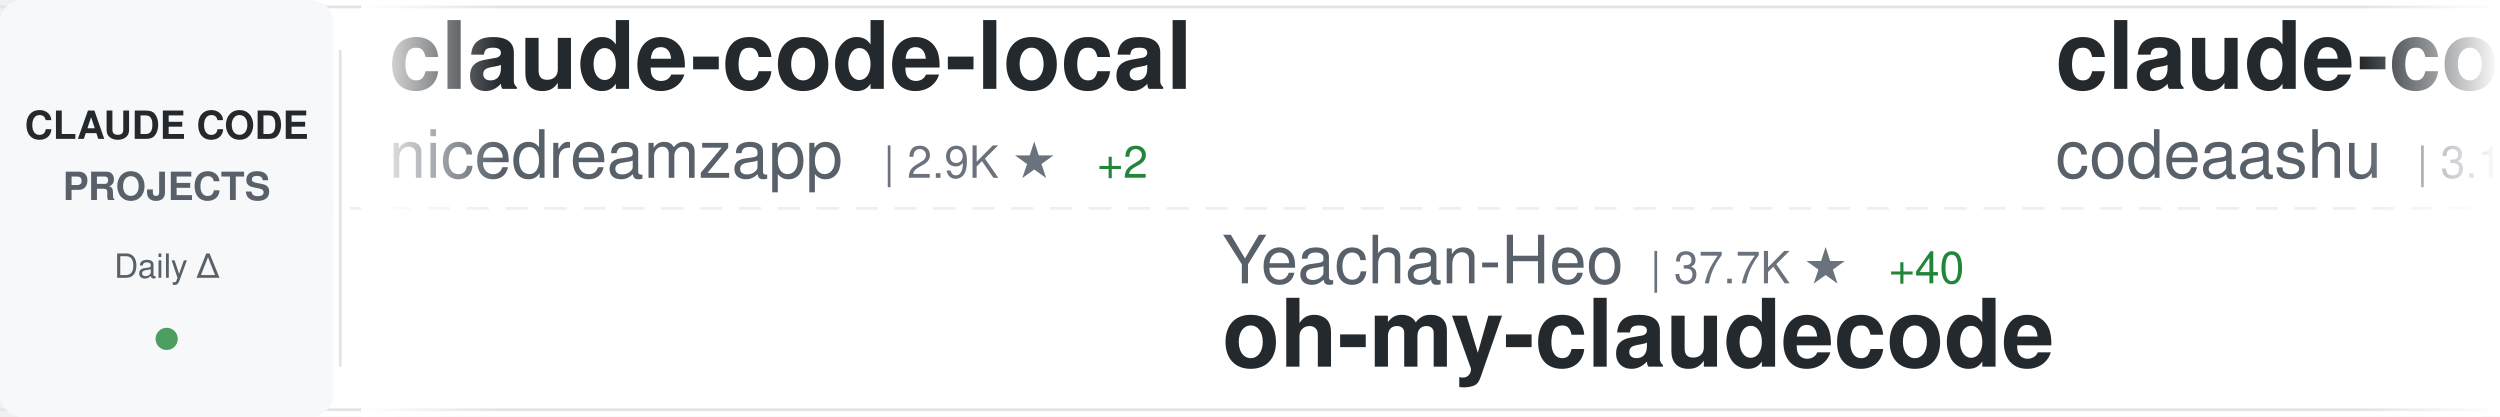
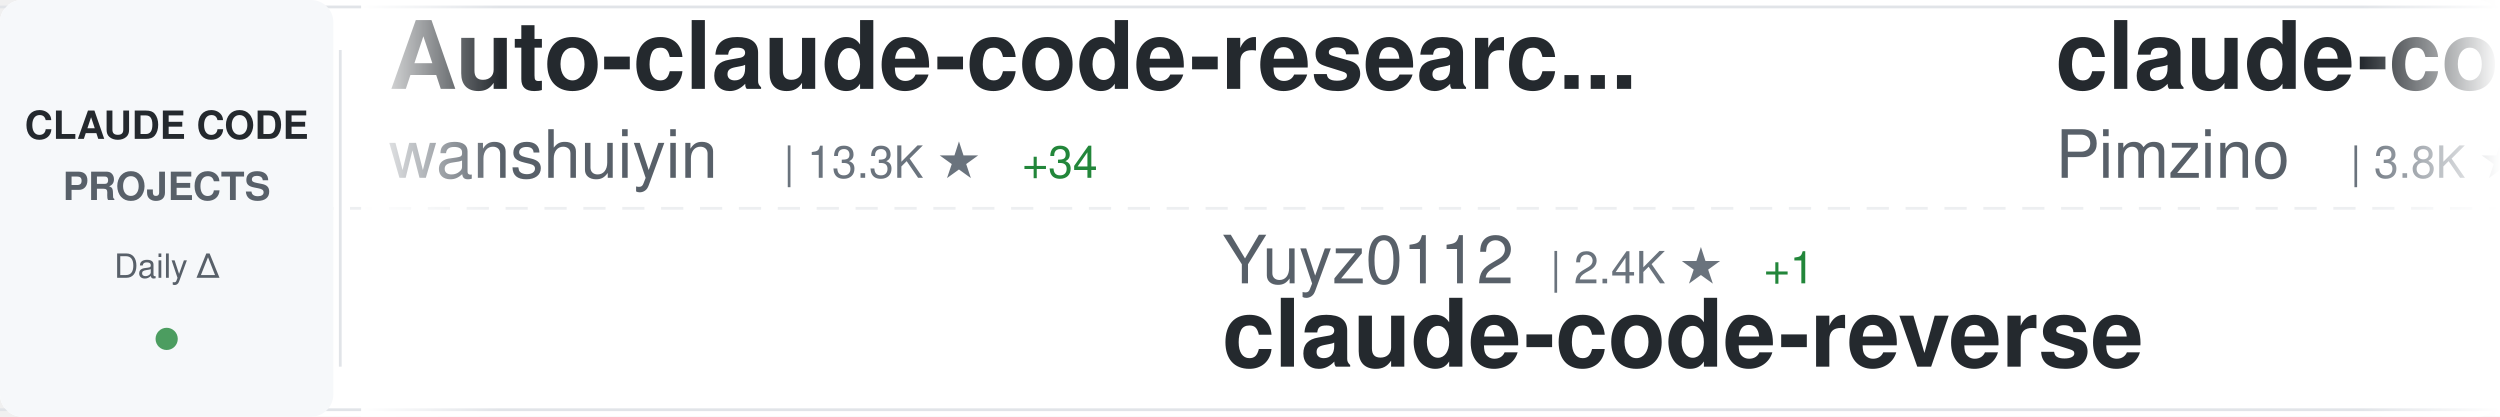
<svg xmlns="http://www.w3.org/2000/svg" width="900" height="150">
  <defs>
    <linearGradient id="awesomeLeftFade" x1="0%" y1="0%" x2="100%" y2="0%">
      <stop offset="0%" style="stop-color:#ffffff;stop-opacity:1" />
      <stop offset="100%" style="stop-color:#ffffff;stop-opacity:0" />
    </linearGradient>
    <linearGradient id="awesomeRightFade" x1="0%" y1="0%" x2="100%" y2="0%">
      <stop offset="0%" style="stop-color:#ffffff;stop-opacity:0" />
      <stop offset="100%" style="stop-color:#ffffff;stop-opacity:1" />
    </linearGradient>
  </defs>
  <rect width="900" height="150" fill="#ffffff" rx="8" />
  <rect x="0" y="2" width="900" height="1" fill="#e1e4e8" />
  <rect x="0" y="147" width="900" height="1" fill="#e1e4e8" />
  <line x1="0" y1="75" x2="900" y2="75" stroke="#e1e4e8" stroke-width="1" stroke-dasharray="8 6" opacity="0.6" />
  <rect x="0" y="0" width="120" height="150" fill="#f6f8fa" rx="8" />
  <text x="60" y="50" font-family="-apple-system, BlinkMacSystemFont, 'Segoe UI', Helvetica, Arial, sans-serif" font-size="14" font-weight="600" fill="#24292e" text-anchor="middle">CLAUDE CODE</text>
  <text x="60" y="72" font-family="-apple-system, BlinkMacSystemFont, 'Segoe UI', Helvetica, Arial, sans-serif" font-size="14" font-weight="600" fill="#586069" text-anchor="middle">PROJECTS</text>
  <text x="60" y="100" font-family="-apple-system, BlinkMacSystemFont, 'Segoe UI', Helvetica, Arial, sans-serif" font-size="12" font-weight="500" fill="#586069" text-anchor="middle">Daily Δ</text>
  <circle cx="60" cy="122" r="4" fill="#22863a" opacity="0.8" />
  <rect x="122" y="18" width="1" height="114" fill="#e1e4e8" />
  <clipPath id="awesomeTickerClip">
    <rect x="130" y="0" width="770" height="150" />
  </clipPath>
  <g clip-path="url(#awesomeTickerClip)">
    <g id="awesomeTickerItems">
      <animateTransform attributeName="transform" attributeType="XML" type="translate" from="0 0" to="-3000 0" dur="54s" repeatCount="indefinite" />
      <g transform="translate(0, 0)">
-         <text x="140" y="32" font-family="-apple-system, BlinkMacSystemFont, 'Segoe UI', Helvetica, Arial, sans-serif" font-size="34" font-weight="600" fill="#24292e">claude-code-local</text>
-         <text x="140" y="64" font-family="-apple-system, BlinkMacSystemFont, 'Segoe UI', Helvetica, Arial, sans-serif" font-size="24" font-weight="400" fill="#586069">nicedreamzapp</text>
-         <text x="318" y="64" font-family="-apple-system, BlinkMacSystemFont, 'Segoe UI', Helvetica, Arial, sans-serif" font-size="16" font-weight="500" fill="#6a737d">| 2.9K ★</text>
-         <text x="395" y="64" font-family="-apple-system, BlinkMacSystemFont, 'Segoe UI', Helvetica, Arial, sans-serif" font-size="16" font-weight="500" fill="#22863a"> +2</text>
+         <text x="140" y="32" font-family="-apple-system, BlinkMacSystemFont, 'Segoe UI', Helvetica, Arial, sans-serif" font-size="34" font-weight="600" fill="#24292e">Auto-claude-code-researc...</text>
+         <text x="140" y="64" font-family="-apple-system, BlinkMacSystemFont, 'Segoe UI', Helvetica, Arial, sans-serif" font-size="24" font-weight="400" fill="#586069">wanshuiyin</text>
+         <text x="282" y="64" font-family="-apple-system, BlinkMacSystemFont, 'Segoe UI', Helvetica, Arial, sans-serif" font-size="16" font-weight="500" fill="#6a737d">| 13.3K ★</text>
+         <text x="368" y="64" font-family="-apple-system, BlinkMacSystemFont, 'Segoe UI', Helvetica, Arial, sans-serif" font-size="16" font-weight="500" fill="#22863a"> +34</text>
      </g>
      <g transform="translate(300, 0)">
-         <text x="140" y="102" font-family="-apple-system, BlinkMacSystemFont, 'Segoe UI', Helvetica, Arial, sans-serif" font-size="24" font-weight="400" fill="#586069">Yeachan-Heo</text>
-         <text x="294" y="102" font-family="-apple-system, BlinkMacSystemFont, 'Segoe UI', Helvetica, Arial, sans-serif" font-size="16" font-weight="500" fill="#6a737d">| 37.7K ★</text>
-         <text x="380" y="102" font-family="-apple-system, BlinkMacSystemFont, 'Segoe UI', Helvetica, Arial, sans-serif" font-size="16" font-weight="500" fill="#22863a"> +40</text>
-         <text x="140" y="132" font-family="-apple-system, BlinkMacSystemFont, 'Segoe UI', Helvetica, Arial, sans-serif" font-size="34" font-weight="600" fill="#24292e">oh-my-claudecode</text>
+         <text x="140" y="102" font-family="-apple-system, BlinkMacSystemFont, 'Segoe UI', Helvetica, Arial, sans-serif" font-size="24" font-weight="400" fill="#586069">Yuyz0112</text>
+         <text x="258" y="102" font-family="-apple-system, BlinkMacSystemFont, 'Segoe UI', Helvetica, Arial, sans-serif" font-size="16" font-weight="500" fill="#6a737d">| 2.4K ★</text>
+         <text x="335" y="102" font-family="-apple-system, BlinkMacSystemFont, 'Segoe UI', Helvetica, Arial, sans-serif" font-size="16" font-weight="500" fill="#22863a"> +1</text>
+         <text x="140" y="132" font-family="-apple-system, BlinkMacSystemFont, 'Segoe UI', Helvetica, Arial, sans-serif" font-size="34" font-weight="600" fill="#24292e">claude-code-reverse</text>
      </g>
      <g transform="translate(600, 0)">
-         <text x="140" y="32" font-family="-apple-system, BlinkMacSystemFont, 'Segoe UI', Helvetica, Arial, sans-serif" font-size="34" font-weight="600" fill="#24292e">claude-code</text>
-         <text x="140" y="64" font-family="-apple-system, BlinkMacSystemFont, 'Segoe UI', Helvetica, Arial, sans-serif" font-size="24" font-weight="400" fill="#586069">codeaashu</text>
-         <text x="270" y="64" font-family="-apple-system, BlinkMacSystemFont, 'Segoe UI', Helvetica, Arial, sans-serif" font-size="16" font-weight="500" fill="#6a737d">| 3.1K ★</text>
-         <text x="347" y="64" font-family="-apple-system, BlinkMacSystemFont, 'Segoe UI', Helvetica, Arial, sans-serif" font-size="16" font-weight="500" fill="#22863a"> +9</text>
+         <text x="140" y="32" font-family="-apple-system, BlinkMacSystemFont, 'Segoe UI', Helvetica, Arial, sans-serif" font-size="34" font-weight="600" fill="#24292e">claude-code-spec-workflo...</text>
+         <text x="140" y="64" font-family="-apple-system, BlinkMacSystemFont, 'Segoe UI', Helvetica, Arial, sans-serif" font-size="24" font-weight="400" fill="#586069">Pimzino</text>
+         <text x="246" y="64" font-family="-apple-system, BlinkMacSystemFont, 'Segoe UI', Helvetica, Arial, sans-serif" font-size="16" font-weight="500" fill="#6a737d">| 3.8K ★</text>
+         <text x="323" y="64" font-family="-apple-system, BlinkMacSystemFont, 'Segoe UI', Helvetica, Arial, sans-serif" font-size="16" font-weight="500" fill="#22863a"> +1</text>
      </g>
      <g transform="translate(900, 0)">
-         <text x="140" y="102" font-family="-apple-system, BlinkMacSystemFont, 'Segoe UI', Helvetica, Arial, sans-serif" font-size="24" font-weight="400" fill="#586069">lowcortisolprogrammer</text>
-         <text x="414" y="102" font-family="-apple-system, BlinkMacSystemFont, 'Segoe UI', Helvetica, Arial, sans-serif" font-size="16" font-weight="500" fill="#6a737d">| 171 ★</text>
-         <text x="140" y="132" font-family="-apple-system, BlinkMacSystemFont, 'Segoe UI', Helvetica, Arial, sans-serif" font-size="34" font-weight="600" fill="#24292e">claude-code</text>
+         <text x="140" y="102" font-family="-apple-system, BlinkMacSystemFont, 'Segoe UI', Helvetica, Arial, sans-serif" font-size="24" font-weight="400" fill="#586069">lorryjovens-hub</text>
+         <text x="342" y="102" font-family="-apple-system, BlinkMacSystemFont, 'Segoe UI', Helvetica, Arial, sans-serif" font-size="16" font-weight="500" fill="#6a737d">| 1.7K ★</text>
+         <text x="419" y="102" font-family="-apple-system, BlinkMacSystemFont, 'Segoe UI', Helvetica, Arial, sans-serif" font-size="16" font-weight="500" fill="#22863a"> +2</text>
+         <text x="140" y="132" font-family="-apple-system, BlinkMacSystemFont, 'Segoe UI', Helvetica, Arial, sans-serif" font-size="34" font-weight="600" fill="#24292e">claude-code-rust</text>
      </g>
      <g transform="translate(1200, 0)">
-         <text x="140" y="32" font-family="-apple-system, BlinkMacSystemFont, 'Segoe UI', Helvetica, Arial, sans-serif" font-size="34" font-weight="600" fill="#24292e">claude-code</text>
-         <text x="140" y="64" font-family="-apple-system, BlinkMacSystemFont, 'Segoe UI', Helvetica, Arial, sans-serif" font-size="24" font-weight="400" fill="#586069">Tinkeringg-Lab</text>
-         <text x="330" y="64" font-family="-apple-system, BlinkMacSystemFont, 'Segoe UI', Helvetica, Arial, sans-serif" font-size="16" font-weight="500" fill="#6a737d">| 212 ★</text>
-         <text x="398" y="64" font-family="-apple-system, BlinkMacSystemFont, 'Segoe UI', Helvetica, Arial, sans-serif" font-size="16" font-weight="500" fill="#22863a"> +1</text>
+         <text x="140" y="32" font-family="-apple-system, BlinkMacSystemFont, 'Segoe UI', Helvetica, Arial, sans-serif" font-size="34" font-weight="600" fill="#24292e">claude-code-source</text>
+         <text x="140" y="64" font-family="-apple-system, BlinkMacSystemFont, 'Segoe UI', Helvetica, Arial, sans-serif" font-size="24" font-weight="400" fill="#586069">JrCx7scC</text>
+         <text x="258" y="64" font-family="-apple-system, BlinkMacSystemFont, 'Segoe UI', Helvetica, Arial, sans-serif" font-size="16" font-weight="500" fill="#6a737d">| 371 ★</text>
      </g>
      <g transform="translate(1500, 0)">
-         <text x="140" y="102" font-family="-apple-system, BlinkMacSystemFont, 'Segoe UI', Helvetica, Arial, sans-serif" font-size="24" font-weight="400" fill="#586069">ghuntley</text>
-         <text x="258" y="102" font-family="-apple-system, BlinkMacSystemFont, 'Segoe UI', Helvetica, Arial, sans-serif" font-size="16" font-weight="500" fill="#6a737d">| 987 ★</text>
-         <text x="326" y="102" font-family="-apple-system, BlinkMacSystemFont, 'Segoe UI', Helvetica, Arial, sans-serif" font-size="16" font-weight="500" fill="#22863a"> +1</text>
-         <text x="140" y="132" font-family="-apple-system, BlinkMacSystemFont, 'Segoe UI', Helvetica, Arial, sans-serif" font-size="34" font-weight="600" fill="#24292e">claude-code-source-code-...</text>
+         <text x="140" y="102" font-family="-apple-system, BlinkMacSystemFont, 'Segoe UI', Helvetica, Arial, sans-serif" font-size="24" font-weight="400" fill="#586069">fuergaosi233</text>
+         <text x="306" y="102" font-family="-apple-system, BlinkMacSystemFont, 'Segoe UI', Helvetica, Arial, sans-serif" font-size="16" font-weight="500" fill="#6a737d">| 2.7K ★</text>
+         <text x="383" y="102" font-family="-apple-system, BlinkMacSystemFont, 'Segoe UI', Helvetica, Arial, sans-serif" font-size="16" font-weight="500" fill="#22863a"> +2</text>
+         <text x="140" y="132" font-family="-apple-system, BlinkMacSystemFont, 'Segoe UI', Helvetica, Arial, sans-serif" font-size="34" font-weight="600" fill="#24292e">claude-code-proxy</text>
      </g>
      <g transform="translate(1800, 0)">
-         <text x="140" y="32" font-family="-apple-system, BlinkMacSystemFont, 'Segoe UI', Helvetica, Arial, sans-serif" font-size="34" font-weight="600" fill="#24292e">claude_code_src</text>
-         <text x="140" y="64" font-family="-apple-system, BlinkMacSystemFont, 'Segoe UI', Helvetica, Arial, sans-serif" font-size="24" font-weight="400" fill="#586069">ponponon</text>
-         <text x="258" y="64" font-family="-apple-system, BlinkMacSystemFont, 'Segoe UI', Helvetica, Arial, sans-serif" font-size="16" font-weight="500" fill="#6a737d">| 2.3K ★</text>
-         <text x="335" y="64" font-family="-apple-system, BlinkMacSystemFont, 'Segoe UI', Helvetica, Arial, sans-serif" font-size="16" font-weight="500" fill="#22863a"> +2</text>
+         <text x="140" y="32" font-family="-apple-system, BlinkMacSystemFont, 'Segoe UI', Helvetica, Arial, sans-serif" font-size="34" font-weight="600" fill="#24292e">claude-code-source</text>
+         <text x="140" y="64" font-family="-apple-system, BlinkMacSystemFont, 'Segoe UI', Helvetica, Arial, sans-serif" font-size="24" font-weight="400" fill="#586069">AprilNEA</text>
+         <text x="258" y="64" font-family="-apple-system, BlinkMacSystemFont, 'Segoe UI', Helvetica, Arial, sans-serif" font-size="16" font-weight="500" fill="#6a737d">| 391 ★</text>
+         <text x="326" y="64" font-family="-apple-system, BlinkMacSystemFont, 'Segoe UI', Helvetica, Arial, sans-serif" font-size="16" font-weight="500" fill="#22863a"> +1</text>
      </g>
      <g transform="translate(2100, 0)">
-         <text x="140" y="102" font-family="-apple-system, BlinkMacSystemFont, 'Segoe UI', Helvetica, Arial, sans-serif" font-size="24" font-weight="400" fill="#586069">pengchengneo</text>
-         <text x="306" y="102" font-family="-apple-system, BlinkMacSystemFont, 'Segoe UI', Helvetica, Arial, sans-serif" font-size="16" font-weight="500" fill="#6a737d">| 1.6K ★</text>
-         <text x="383" y="102" font-family="-apple-system, BlinkMacSystemFont, 'Segoe UI', Helvetica, Arial, sans-serif" font-size="16" font-weight="500" fill="#22863a"> +4</text>
-         <text x="140" y="132" font-family="-apple-system, BlinkMacSystemFont, 'Segoe UI', Helvetica, Arial, sans-serif" font-size="34" font-weight="600" fill="#24292e">Claude-Code</text>
+         <text x="140" y="102" font-family="-apple-system, BlinkMacSystemFont, 'Segoe UI', Helvetica, Arial, sans-serif" font-size="24" font-weight="400" fill="#586069">chauncygu</text>
+         <text x="270" y="102" font-family="-apple-system, BlinkMacSystemFont, 'Segoe UI', Helvetica, Arial, sans-serif" font-size="16" font-weight="500" fill="#6a737d">| 2.8K ★</text>
+         <text x="347" y="102" font-family="-apple-system, BlinkMacSystemFont, 'Segoe UI', Helvetica, Arial, sans-serif" font-size="16" font-weight="500" fill="#22863a"> +2</text>
+         <text x="140" y="132" font-family="-apple-system, BlinkMacSystemFont, 'Segoe UI', Helvetica, Arial, sans-serif" font-size="34" font-weight="600" fill="#24292e">collection-claude-code-s...</text>
      </g>
      <g transform="translate(2400, 0)">
-         <text x="140" y="32" font-family="-apple-system, BlinkMacSystemFont, 'Segoe UI', Helvetica, Arial, sans-serif" font-size="34" font-weight="600" fill="#24292e">Claude-Code-Game-Studios</text>
-         <text x="140" y="64" font-family="-apple-system, BlinkMacSystemFont, 'Segoe UI', Helvetica, Arial, sans-serif" font-size="24" font-weight="400" fill="#586069">Donchitos</text>
-         <text x="270" y="64" font-family="-apple-system, BlinkMacSystemFont, 'Segoe UI', Helvetica, Arial, sans-serif" font-size="16" font-weight="500" fill="#6a737d">| 22.9K ★</text>
-         <text x="356" y="64" font-family="-apple-system, BlinkMacSystemFont, 'Segoe UI', Helvetica, Arial, sans-serif" font-size="16" font-weight="500" fill="#22863a"> +51</text>
+         <text x="140" y="32" font-family="-apple-system, BlinkMacSystemFont, 'Segoe UI', Helvetica, Arial, sans-serif" font-size="34" font-weight="600" fill="#24292e">claude-code-tudou</text>
+         <text x="140" y="64" font-family="-apple-system, BlinkMacSystemFont, 'Segoe UI', Helvetica, Arial, sans-serif" font-size="24" font-weight="400" fill="#586069">AICoderTudou</text>
+         <text x="306" y="64" font-family="-apple-system, BlinkMacSystemFont, 'Segoe UI', Helvetica, Arial, sans-serif" font-size="16" font-weight="500" fill="#6a737d">| 498 ★</text>
      </g>
      <g transform="translate(2700, 0)">
-         <text x="140" y="102" font-family="-apple-system, BlinkMacSystemFont, 'Segoe UI', Helvetica, Arial, sans-serif" font-size="24" font-weight="400" fill="#586069">rohitg00</text>
-         <text x="258" y="102" font-family="-apple-system, BlinkMacSystemFont, 'Segoe UI', Helvetica, Arial, sans-serif" font-size="16" font-weight="500" fill="#6a737d">| 2.3K ★</text>
-         <text x="335" y="102" font-family="-apple-system, BlinkMacSystemFont, 'Segoe UI', Helvetica, Arial, sans-serif" font-size="16" font-weight="500" fill="#22863a"> +6</text>
-         <text x="140" y="132" font-family="-apple-system, BlinkMacSystemFont, 'Segoe UI', Helvetica, Arial, sans-serif" font-size="34" font-weight="600" fill="#24292e">awesome-claude-code-tool...</text>
+         <text x="140" y="102" font-family="-apple-system, BlinkMacSystemFont, 'Segoe UI', Helvetica, Arial, sans-serif" font-size="24" font-weight="400" fill="#586069">lintsinghua</text>
+         <text x="294" y="102" font-family="-apple-system, BlinkMacSystemFont, 'Segoe UI', Helvetica, Arial, sans-serif" font-size="16" font-weight="500" fill="#6a737d">| 3.9K ★</text>
+         <text x="371" y="102" font-family="-apple-system, BlinkMacSystemFont, 'Segoe UI', Helvetica, Arial, sans-serif" font-size="16" font-weight="500" fill="#22863a"> +4</text>
+         <text x="140" y="132" font-family="-apple-system, BlinkMacSystemFont, 'Segoe UI', Helvetica, Arial, sans-serif" font-size="34" font-weight="600" fill="#24292e">claude-code-book</text>
      </g>
      <g transform="translate(3000, 0)">
-         <text x="140" y="32" font-family="-apple-system, BlinkMacSystemFont, 'Segoe UI', Helvetica, Arial, sans-serif" font-size="34" font-weight="600" fill="#24292e">claude-code-local</text>
-         <text x="140" y="64" font-family="-apple-system, BlinkMacSystemFont, 'Segoe UI', Helvetica, Arial, sans-serif" font-size="24" font-weight="400" fill="#586069">nicedreamzapp</text>
-         <text x="318" y="64" font-family="-apple-system, BlinkMacSystemFont, 'Segoe UI', Helvetica, Arial, sans-serif" font-size="16" font-weight="500" fill="#6a737d">| 2.9K ★</text>
-         <text x="395" y="64" font-family="-apple-system, BlinkMacSystemFont, 'Segoe UI', Helvetica, Arial, sans-serif" font-size="16" font-weight="500" fill="#22863a"> +2</text>
+         <text x="140" y="32" font-family="-apple-system, BlinkMacSystemFont, 'Segoe UI', Helvetica, Arial, sans-serif" font-size="34" font-weight="600" fill="#24292e">Auto-claude-code-researc...</text>
+         <text x="140" y="64" font-family="-apple-system, BlinkMacSystemFont, 'Segoe UI', Helvetica, Arial, sans-serif" font-size="24" font-weight="400" fill="#586069">wanshuiyin</text>
+         <text x="282" y="64" font-family="-apple-system, BlinkMacSystemFont, 'Segoe UI', Helvetica, Arial, sans-serif" font-size="16" font-weight="500" fill="#6a737d">| 13.3K ★</text>
+         <text x="368" y="64" font-family="-apple-system, BlinkMacSystemFont, 'Segoe UI', Helvetica, Arial, sans-serif" font-size="16" font-weight="500" fill="#22863a"> +34</text>
      </g>
      <g transform="translate(3300, 0)">
-         <text x="140" y="102" font-family="-apple-system, BlinkMacSystemFont, 'Segoe UI', Helvetica, Arial, sans-serif" font-size="24" font-weight="400" fill="#586069">Yeachan-Heo</text>
-         <text x="294" y="102" font-family="-apple-system, BlinkMacSystemFont, 'Segoe UI', Helvetica, Arial, sans-serif" font-size="16" font-weight="500" fill="#6a737d">| 37.7K ★</text>
-         <text x="380" y="102" font-family="-apple-system, BlinkMacSystemFont, 'Segoe UI', Helvetica, Arial, sans-serif" font-size="16" font-weight="500" fill="#22863a"> +40</text>
-         <text x="140" y="132" font-family="-apple-system, BlinkMacSystemFont, 'Segoe UI', Helvetica, Arial, sans-serif" font-size="34" font-weight="600" fill="#24292e">oh-my-claudecode</text>
+         <text x="140" y="102" font-family="-apple-system, BlinkMacSystemFont, 'Segoe UI', Helvetica, Arial, sans-serif" font-size="24" font-weight="400" fill="#586069">Yuyz0112</text>
+         <text x="258" y="102" font-family="-apple-system, BlinkMacSystemFont, 'Segoe UI', Helvetica, Arial, sans-serif" font-size="16" font-weight="500" fill="#6a737d">| 2.4K ★</text>
+         <text x="335" y="102" font-family="-apple-system, BlinkMacSystemFont, 'Segoe UI', Helvetica, Arial, sans-serif" font-size="16" font-weight="500" fill="#22863a"> +1</text>
+         <text x="140" y="132" font-family="-apple-system, BlinkMacSystemFont, 'Segoe UI', Helvetica, Arial, sans-serif" font-size="34" font-weight="600" fill="#24292e">claude-code-reverse</text>
      </g>
      <g transform="translate(3600, 0)">
-         <text x="140" y="32" font-family="-apple-system, BlinkMacSystemFont, 'Segoe UI', Helvetica, Arial, sans-serif" font-size="34" font-weight="600" fill="#24292e">claude-code</text>
-         <text x="140" y="64" font-family="-apple-system, BlinkMacSystemFont, 'Segoe UI', Helvetica, Arial, sans-serif" font-size="24" font-weight="400" fill="#586069">codeaashu</text>
-         <text x="270" y="64" font-family="-apple-system, BlinkMacSystemFont, 'Segoe UI', Helvetica, Arial, sans-serif" font-size="16" font-weight="500" fill="#6a737d">| 3.1K ★</text>
-         <text x="347" y="64" font-family="-apple-system, BlinkMacSystemFont, 'Segoe UI', Helvetica, Arial, sans-serif" font-size="16" font-weight="500" fill="#22863a"> +9</text>
+         <text x="140" y="32" font-family="-apple-system, BlinkMacSystemFont, 'Segoe UI', Helvetica, Arial, sans-serif" font-size="34" font-weight="600" fill="#24292e">claude-code-spec-workflo...</text>
+         <text x="140" y="64" font-family="-apple-system, BlinkMacSystemFont, 'Segoe UI', Helvetica, Arial, sans-serif" font-size="24" font-weight="400" fill="#586069">Pimzino</text>
+         <text x="246" y="64" font-family="-apple-system, BlinkMacSystemFont, 'Segoe UI', Helvetica, Arial, sans-serif" font-size="16" font-weight="500" fill="#6a737d">| 3.8K ★</text>
+         <text x="323" y="64" font-family="-apple-system, BlinkMacSystemFont, 'Segoe UI', Helvetica, Arial, sans-serif" font-size="16" font-weight="500" fill="#22863a"> +1</text>
      </g>
      <g transform="translate(3900, 0)">
-         <text x="140" y="102" font-family="-apple-system, BlinkMacSystemFont, 'Segoe UI', Helvetica, Arial, sans-serif" font-size="24" font-weight="400" fill="#586069">lowcortisolprogrammer</text>
-         <text x="414" y="102" font-family="-apple-system, BlinkMacSystemFont, 'Segoe UI', Helvetica, Arial, sans-serif" font-size="16" font-weight="500" fill="#6a737d">| 171 ★</text>
-         <text x="140" y="132" font-family="-apple-system, BlinkMacSystemFont, 'Segoe UI', Helvetica, Arial, sans-serif" font-size="34" font-weight="600" fill="#24292e">claude-code</text>
+         <text x="140" y="102" font-family="-apple-system, BlinkMacSystemFont, 'Segoe UI', Helvetica, Arial, sans-serif" font-size="24" font-weight="400" fill="#586069">lorryjovens-hub</text>
+         <text x="342" y="102" font-family="-apple-system, BlinkMacSystemFont, 'Segoe UI', Helvetica, Arial, sans-serif" font-size="16" font-weight="500" fill="#6a737d">| 1.7K ★</text>
+         <text x="419" y="102" font-family="-apple-system, BlinkMacSystemFont, 'Segoe UI', Helvetica, Arial, sans-serif" font-size="16" font-weight="500" fill="#22863a"> +2</text>
+         <text x="140" y="132" font-family="-apple-system, BlinkMacSystemFont, 'Segoe UI', Helvetica, Arial, sans-serif" font-size="34" font-weight="600" fill="#24292e">claude-code-rust</text>
      </g>
    </g>
  </g>
  <rect x="130" y="0" width="50" height="150" fill="url(#awesomeLeftFade)" />
  <rect x="850" y="0" width="50" height="150" fill="url(#awesomeRightFade)" />
</svg>
